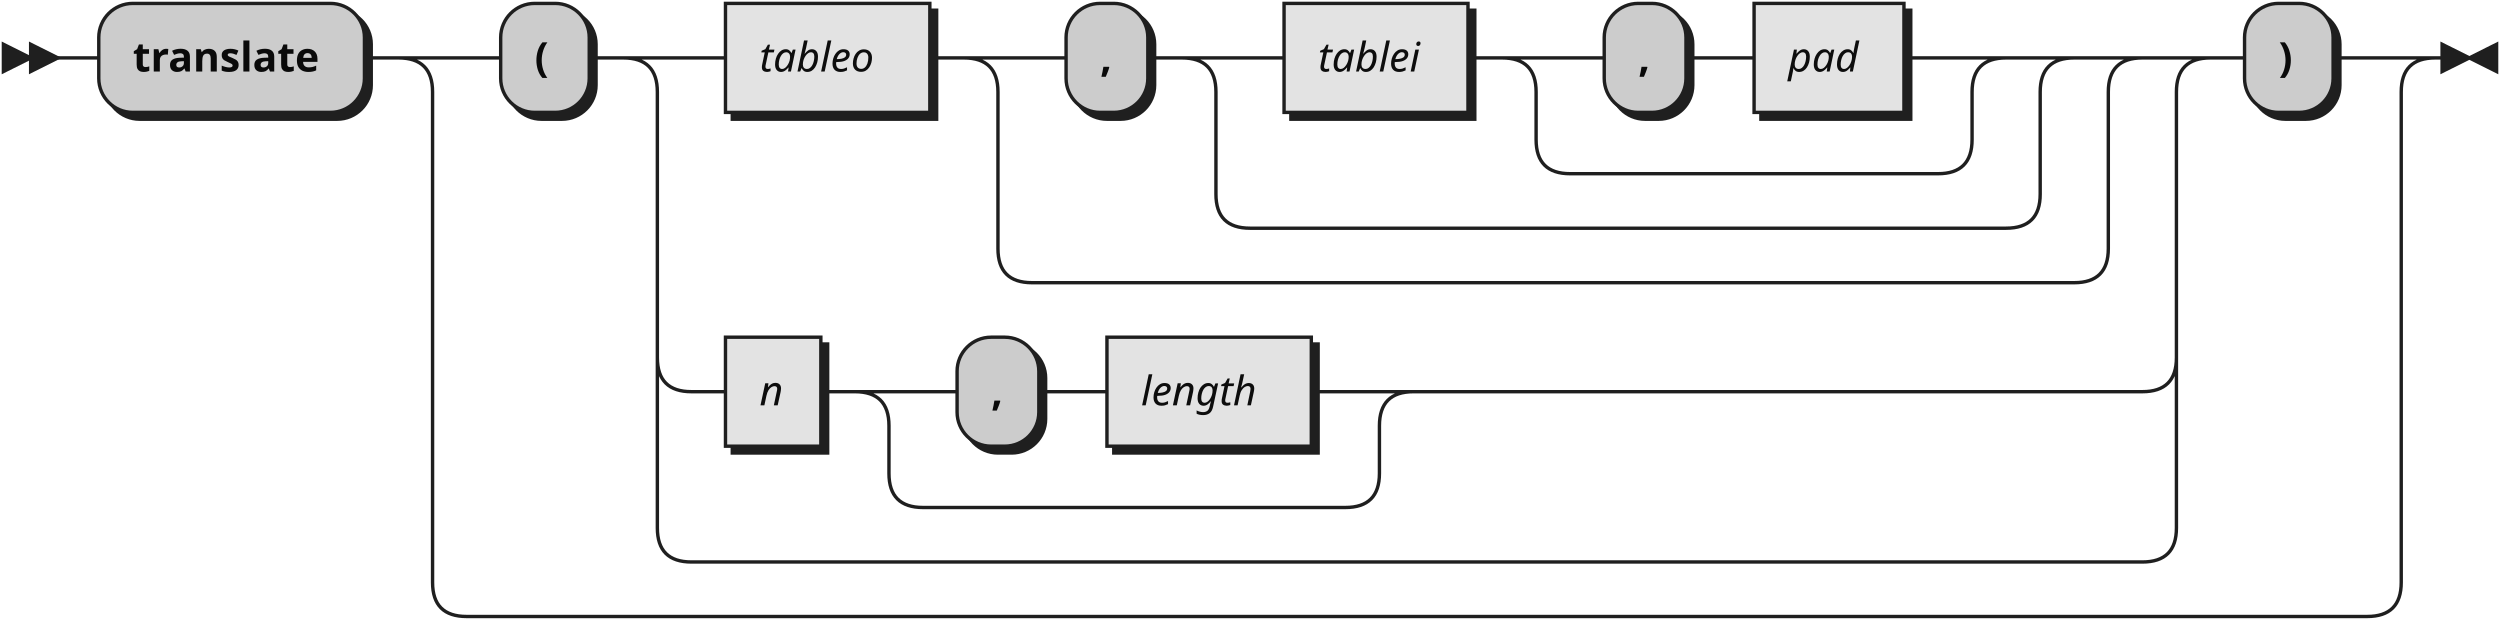
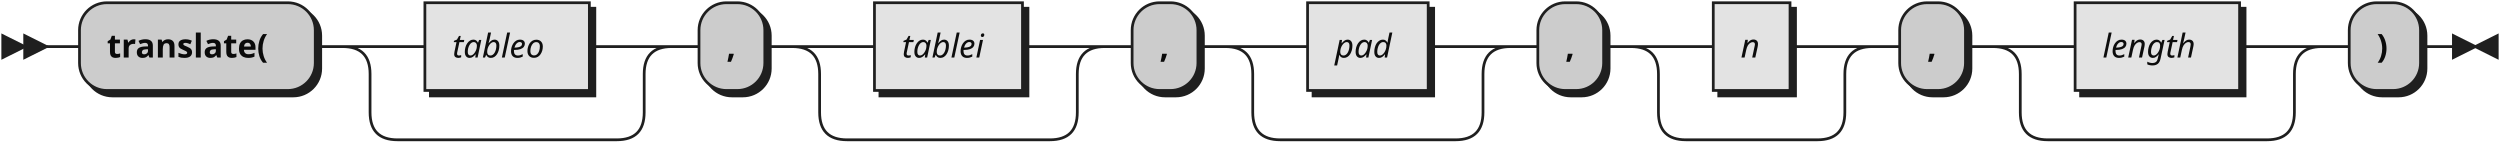
- <svg xmlns="http://www.w3.org/2000/svg" width="734" height="182">
+ <svg xmlns="http://www.w3.org/2000/svg" width="912" height="52">
  <defs>
    <style type="text/css">
               @namespace "http://www.w3.org/2000/svg";
               .line                 {fill: none; stroke: #1F1F1F;}
               .bold-line            {stroke: #0A0A0A; shape-rendering: crispEdges; stroke-width:
               2; }
               .thin-line            {stroke: #0F0F0F; shape-rendering: crispEdges}
               .filled               {fill: #1F1F1F; stroke: none;}
               text.terminal         {font-family: Verdana, Sans-serif;
               font-size: 12px;
               fill: #0A0A0A;
               font-weight: bold;
               }
               text.nonterminal      {font-family: Verdana, Sans-serif; font-style: italic;
               font-size: 12px;
               fill: #0D0D0D;
               }
               text.regexp           {font-family: Verdana, Sans-serif;
               font-size: 12px;
               fill: #0F0F0F;
               }
               rect, circle, polygon {fill: #1F1F1F; stroke: #1F1F1F;}
               rect.terminal         {fill: #CCCCCC; stroke: #1F1F1F;}
               rect.nonterminal      {fill: #E3E3E3; stroke: #1F1F1F;}
               rect.text             {fill: none; stroke: none;}    
               polygon.regexp        {fill: #EFEFEF; stroke: #1F1F1F;}
               
            </style>
  </defs>
  <polygon points="9 17 1 13 1 21" />
  <polygon points="17 17 9 13 9 21" />
-   <rect x="31" y="3" width="78" height="32" rx="10" />
-   <rect x="29" y="1" width="78" height="32" class="terminal" rx="10" />
-   <text class="terminal" x="39" y="21">translate</text>
-   <rect x="149" y="3" width="26" height="32" rx="10" />
-   <rect x="147" y="1" width="26" height="32" class="terminal" rx="10" />
-   <text class="terminal" x="157" y="21">(</text>
-   <rect x="215" y="3" width="60" height="32" />
-   <rect x="213" y="1" width="60" height="32" class="nonterminal" />
-   <text class="nonterminal" x="223" y="21">tableo</text>
-   <rect x="315" y="3" width="24" height="32" rx="10" />
-   <rect x="313" y="1" width="24" height="32" class="terminal" rx="10" />
-   <text class="terminal" x="323" y="21">,</text>
-   <rect x="379" y="3" width="54" height="32" />
-   <rect x="377" y="1" width="54" height="32" class="nonterminal" />
-   <text class="nonterminal" x="387" y="21">tablei</text>
-   <rect x="473" y="3" width="24" height="32" rx="10" />
-   <rect x="471" y="1" width="24" height="32" class="terminal" rx="10" />
-   <text class="terminal" x="481" y="21">,</text>
-   <rect x="517" y="3" width="44" height="32" />
-   <rect x="515" y="1" width="44" height="32" class="nonterminal" />
-   <text class="nonterminal" x="525" y="21">pad</text>
-   <rect x="215" y="101" width="28" height="32" />
-   <rect x="213" y="99" width="28" height="32" class="nonterminal" />
-   <text class="nonterminal" x="223" y="119">n</text>
-   <rect x="283" y="101" width="24" height="32" rx="10" />
-   <rect x="281" y="99" width="24" height="32" class="terminal" rx="10" />
-   <text class="terminal" x="291" y="119">,</text>
-   <rect x="327" y="101" width="60" height="32" />
-   <rect x="325" y="99" width="60" height="32" class="nonterminal" />
-   <text class="nonterminal" x="335" y="119">length</text>
-   <rect x="661" y="3" width="26" height="32" rx="10" />
-   <rect x="659" y="1" width="26" height="32" class="terminal" rx="10" />
-   <text class="terminal" x="669" y="21">)</text>
-   <path class="line" d="m17 17 h2 m0 0 h10 m78 0 h10 m20 0 h10 m26 0 h10 m20 0 h10 m60 0 h10 m20 0 h10 m24 0 h10 m20 0 h10 m54 0 h10 m20 0 h10 m24 0 h10 m0 0 h10 m44 0 h10 m-128 0 h20 m108 0 h20 m-148 0 q10 0 10 10 m128 0 q0 -10 10 -10 m-138 10 v14 m128 0 v-14 m-128 14 q0 10 10 10 m108 0 q10 0 10 -10 m-118 10 h10 m0 0 h98 m-222 -34 h20 m222 0 h20 m-262 0 q10 0 10 10 m242 0 q0 -10 10 -10 m-252 10 v30 m242 0 v-30 m-242 30 q0 10 10 10 m222 0 q10 0 10 -10 m-232 10 h10 m0 0 h212 m-306 -50 h20 m306 0 h20 m-346 0 q10 0 10 10 m326 0 q0 -10 10 -10 m-336 10 v46 m326 0 v-46 m-326 46 q0 10 10 10 m306 0 q10 0 10 -10 m-316 10 h10 m0 0 h296 m-426 -66 h20 m426 0 h20 m-466 0 q10 0 10 10 m446 0 q0 -10 10 -10 m-456 10 v78 m446 0 v-78 m-446 78 q0 10 10 10 m426 0 q10 0 10 -10 m-436 10 h10 m28 0 h10 m20 0 h10 m24 0 h10 m0 0 h10 m60 0 h10 m-144 0 h20 m124 0 h20 m-164 0 q10 0 10 10 m144 0 q0 -10 10 -10 m-154 10 v14 m144 0 v-14 m-144 14 q0 10 10 10 m124 0 q10 0 10 -10 m-134 10 h10 m0 0 h114 m20 -34 h214 m-436 -10 v20 m446 0 v-20 m-446 20 v30 m446 0 v-30 m-446 30 q0 10 10 10 m426 0 q10 0 10 -10 m-436 10 h10 m0 0 h416 m20 -148 h10 m26 0 h10 m-578 0 h20 m558 0 h20 m-598 0 q10 0 10 10 m578 0 q0 -10 10 -10 m-588 10 v144 m578 0 v-144 m-578 144 q0 10 10 10 m558 0 q10 0 10 -10 m-568 10 h10 m0 0 h548 m23 -164 h-3" />
-   <polygon points="725 17 733 13 733 21" />
-   <polygon points="725 17 717 13 717 21" />
+   <rect x="31" y="3" width="86" height="32" rx="10" />
+   <rect x="29" y="1" width="86" height="32" class="terminal" rx="10" />
+   <text class="terminal" x="39" y="21">translate(</text>
+   <rect x="157" y="3" width="60" height="32" />
+   <rect x="155" y="1" width="60" height="32" class="nonterminal" />
+   <text class="nonterminal" x="165" y="21">tableo</text>
+   <rect x="257" y="3" width="24" height="32" rx="10" />
+   <rect x="255" y="1" width="24" height="32" class="terminal" rx="10" />
+   <text class="terminal" x="265" y="21">,</text>
+   <rect x="321" y="3" width="54" height="32" />
+   <rect x="319" y="1" width="54" height="32" class="nonterminal" />
+   <text class="nonterminal" x="329" y="21">tablei</text>
+   <rect x="415" y="3" width="24" height="32" rx="10" />
+   <rect x="413" y="1" width="24" height="32" class="terminal" rx="10" />
+   <text class="terminal" x="423" y="21">,</text>
+   <rect x="479" y="3" width="44" height="32" />
+   <rect x="477" y="1" width="44" height="32" class="nonterminal" />
+   <text class="nonterminal" x="487" y="21">pad</text>
+   <rect x="563" y="3" width="24" height="32" rx="10" />
+   <rect x="561" y="1" width="24" height="32" class="terminal" rx="10" />
+   <text class="terminal" x="571" y="21">,</text>
+   <rect x="627" y="3" width="28" height="32" />
+   <rect x="625" y="1" width="28" height="32" class="nonterminal" />
+   <text class="nonterminal" x="635" y="21">n</text>
+   <rect x="695" y="3" width="24" height="32" rx="10" />
+   <rect x="693" y="1" width="24" height="32" class="terminal" rx="10" />
+   <text class="terminal" x="703" y="21">,</text>
+   <rect x="759" y="3" width="60" height="32" />
+   <rect x="757" y="1" width="60" height="32" class="nonterminal" />
+   <text class="nonterminal" x="767" y="21">length</text>
+   <rect x="859" y="3" width="26" height="32" rx="10" />
+   <rect x="857" y="1" width="26" height="32" class="terminal" rx="10" />
+   <text class="terminal" x="867" y="21">)</text>
+   <path class="line" d="m17 17 h2 m0 0 h10 m86 0 h10 m20 0 h10 m60 0 h10 m-100 0 h20 m80 0 h20 m-120 0 q10 0 10 10 m100 0 q0 -10 10 -10 m-110 10 v14 m100 0 v-14 m-100 14 q0 10 10 10 m80 0 q10 0 10 -10 m-90 10 h10 m0 0 h70 m20 -34 h10 m24 0 h10 m20 0 h10 m54 0 h10 m-94 0 h20 m74 0 h20 m-114 0 q10 0 10 10 m94 0 q0 -10 10 -10 m-104 10 v14 m94 0 v-14 m-94 14 q0 10 10 10 m74 0 q10 0 10 -10 m-84 10 h10 m0 0 h64 m20 -34 h10 m24 0 h10 m20 0 h10 m44 0 h10 m-84 0 h20 m64 0 h20 m-104 0 q10 0 10 10 m84 0 q0 -10 10 -10 m-94 10 v14 m84 0 v-14 m-84 14 q0 10 10 10 m64 0 q10 0 10 -10 m-74 10 h10 m0 0 h54 m20 -34 h10 m24 0 h10 m20 0 h10 m28 0 h10 m-68 0 h20 m48 0 h20 m-88 0 q10 0 10 10 m68 0 q0 -10 10 -10 m-78 10 v14 m68 0 v-14 m-68 14 q0 10 10 10 m48 0 q10 0 10 -10 m-58 10 h10 m0 0 h38 m20 -34 h10 m24 0 h10 m20 0 h10 m60 0 h10 m-100 0 h20 m80 0 h20 m-120 0 q10 0 10 10 m100 0 q0 -10 10 -10 m-110 10 v14 m100 0 v-14 m-100 14 q0 10 10 10 m80 0 q10 0 10 -10 m-90 10 h10 m0 0 h70 m20 -34 h10 m26 0 h10 m3 0 h-3" />
+   <polygon points="903 17 911 13 911 21" />
+   <polygon points="903 17 895 13 895 21" />
</svg>
